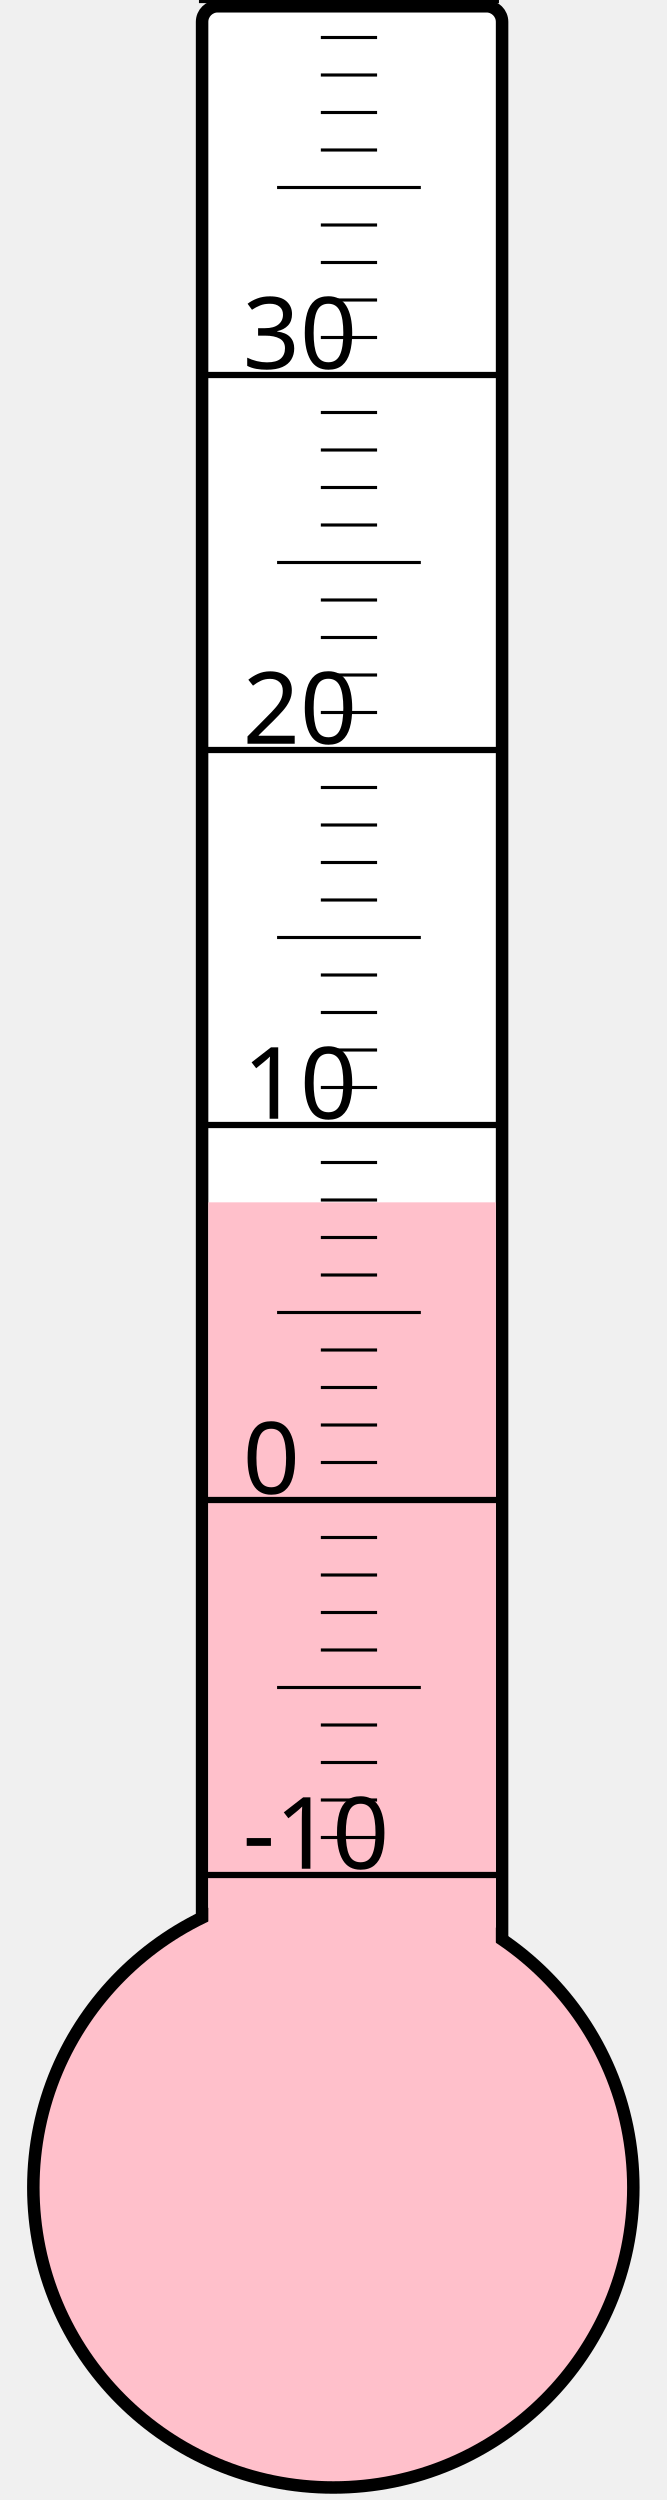
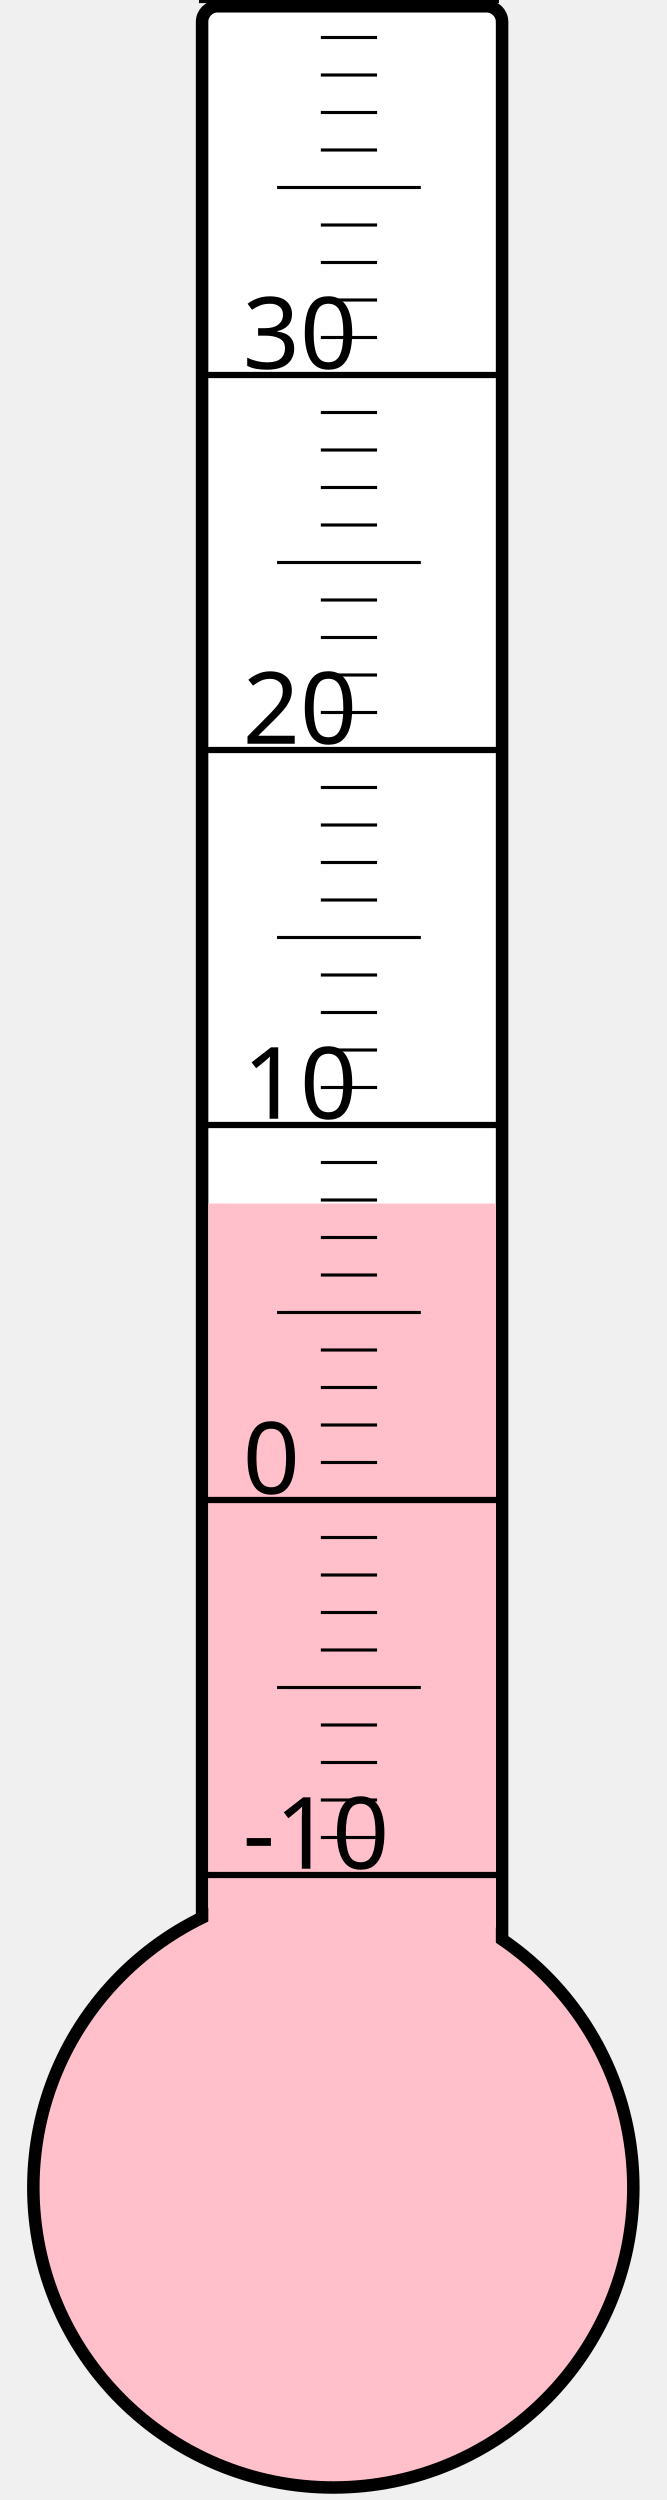
<svg xmlns="http://www.w3.org/2000/svg" width="40px" height="150px" viewBox="0 0 200 800">
  <rect width="200" height="800" x="0" y="0" style="fill: #ffffeb; fill-opacity: 0;" />
  <rect width="96" height="680" x="58" y="2" rx="5" ry="5" style="fill: white; fill-opacity: 1; stroke: black; stroke-width: 4;" />
  <circle cx="100" cy="700" r="96" style="fill: pink; stroke: black; stroke-width: 4;" />
-   <rect width="92" height="315.25" x="60" y="384.75" style="fill: pink; fill-opacity: 1; stroke-width: 0;" />
+   <rect width="92" height="314.875" x="60" y="385.125" style="fill: pink; fill-opacity: 1; stroke-width: 0;" />
  <text x="71" y="598" style="font-family: sans-serif; font-size: 24pt;">-10</text>
  <text x="71" y="478" style="font-family: sans-serif; font-size: 24pt;">0</text>
  <text x="71" y="358" style="font-family: sans-serif; font-size: 24pt;">10</text>
  <text x="71" y="238" style="font-family: sans-serif; font-size: 24pt;">20</text>
  <text x="71" y="118" style="font-family: sans-serif; font-size: 24pt;">30</text>
  <g style="stroke: black;">
    <line x1="57" y1="600" x2="153" y2="600" style="stroke-width: 2;" />
    <line x1="96" y1="588" x2="114" y2="588" style="stroke-width: 1;" />
    <line x1="96" y1="576" x2="114" y2="576" style="stroke-width: 1;" />
    <line x1="96" y1="564" x2="114" y2="564" style="stroke-width: 1;" />
    <line x1="96" y1="552" x2="114" y2="552" style="stroke-width: 1;" />
    <line x1="82" y1="540" x2="128" y2="540" style="stroke-width: 1;" />
    <line x1="96" y1="528" x2="114" y2="528" style="stroke-width: 1;" />
    <line x1="96" y1="516" x2="114" y2="516" style="stroke-width: 1;" />
    <line x1="96" y1="504" x2="114" y2="504" style="stroke-width: 1;" />
    <line x1="96" y1="492" x2="114" y2="492" style="stroke-width: 1;" />
    <line x1="57" y1="480" x2="153" y2="480" style="stroke-width: 2;" />
    <line x1="96" y1="468" x2="114" y2="468" style="stroke-width: 1;" />
    <line x1="96" y1="456" x2="114" y2="456" style="stroke-width: 1;" />
    <line x1="96" y1="444" x2="114" y2="444" style="stroke-width: 1;" />
    <line x1="96" y1="432" x2="114" y2="432" style="stroke-width: 1;" />
    <line x1="82" y1="420" x2="128" y2="420" style="stroke-width: 1;" />
    <line x1="96" y1="408" x2="114" y2="408" style="stroke-width: 1;" />
    <line x1="96" y1="396" x2="114" y2="396" style="stroke-width: 1;" />
    <line x1="96" y1="384" x2="114" y2="384" style="stroke-width: 1;" />
    <line x1="96" y1="372" x2="114" y2="372" style="stroke-width: 1;" />
    <line x1="57" y1="360" x2="153" y2="360" style="stroke-width: 2;" />
    <line x1="96" y1="348" x2="114" y2="348" style="stroke-width: 1;" />
    <line x1="96" y1="336" x2="114" y2="336" style="stroke-width: 1;" />
    <line x1="96" y1="324" x2="114" y2="324" style="stroke-width: 1;" />
    <line x1="96" y1="312" x2="114" y2="312" style="stroke-width: 1;" />
    <line x1="82" y1="300" x2="128" y2="300" style="stroke-width: 1;" />
    <line x1="96" y1="288" x2="114" y2="288" style="stroke-width: 1;" />
    <line x1="96" y1="276" x2="114" y2="276" style="stroke-width: 1;" />
    <line x1="96" y1="264" x2="114" y2="264" style="stroke-width: 1;" />
    <line x1="96" y1="252" x2="114" y2="252" style="stroke-width: 1;" />
    <line x1="57" y1="240" x2="153" y2="240" style="stroke-width: 2;" />
    <line x1="96" y1="228" x2="114" y2="228" style="stroke-width: 1;" />
    <line x1="96" y1="216" x2="114" y2="216" style="stroke-width: 1;" />
    <line x1="96" y1="204" x2="114" y2="204" style="stroke-width: 1;" />
    <line x1="96" y1="192" x2="114" y2="192" style="stroke-width: 1;" />
    <line x1="82" y1="180" x2="128" y2="180" style="stroke-width: 1;" />
    <line x1="96" y1="168" x2="114" y2="168" style="stroke-width: 1;" />
    <line x1="96" y1="156" x2="114" y2="156" style="stroke-width: 1;" />
    <line x1="96" y1="144" x2="114" y2="144" style="stroke-width: 1;" />
    <line x1="96" y1="132" x2="114" y2="132" style="stroke-width: 1;" />
    <line x1="57" y1="120" x2="153" y2="120" style="stroke-width: 2;" />
    <line x1="96" y1="108" x2="114" y2="108" style="stroke-width: 1;" />
    <line x1="96" y1="96" x2="114" y2="96" style="stroke-width: 1;" />
    <line x1="96" y1="84" x2="114" y2="84" style="stroke-width: 1;" />
    <line x1="96" y1="72" x2="114" y2="72" style="stroke-width: 1;" />
    <line x1="82" y1="60" x2="128" y2="60" style="stroke-width: 1;" />
    <line x1="96" y1="48" x2="114" y2="48" style="stroke-width: 1;" />
    <line x1="96" y1="36" x2="114" y2="36" style="stroke-width: 1;" />
    <line x1="96" y1="24" x2="114" y2="24" style="stroke-width: 1;" />
    <line x1="96" y1="12" x2="114" y2="12" style="stroke-width: 1;" />
    <line x1="57" y1="0" x2="153" y2="0" style="stroke-width: 2;" />
  </g>
</svg>
